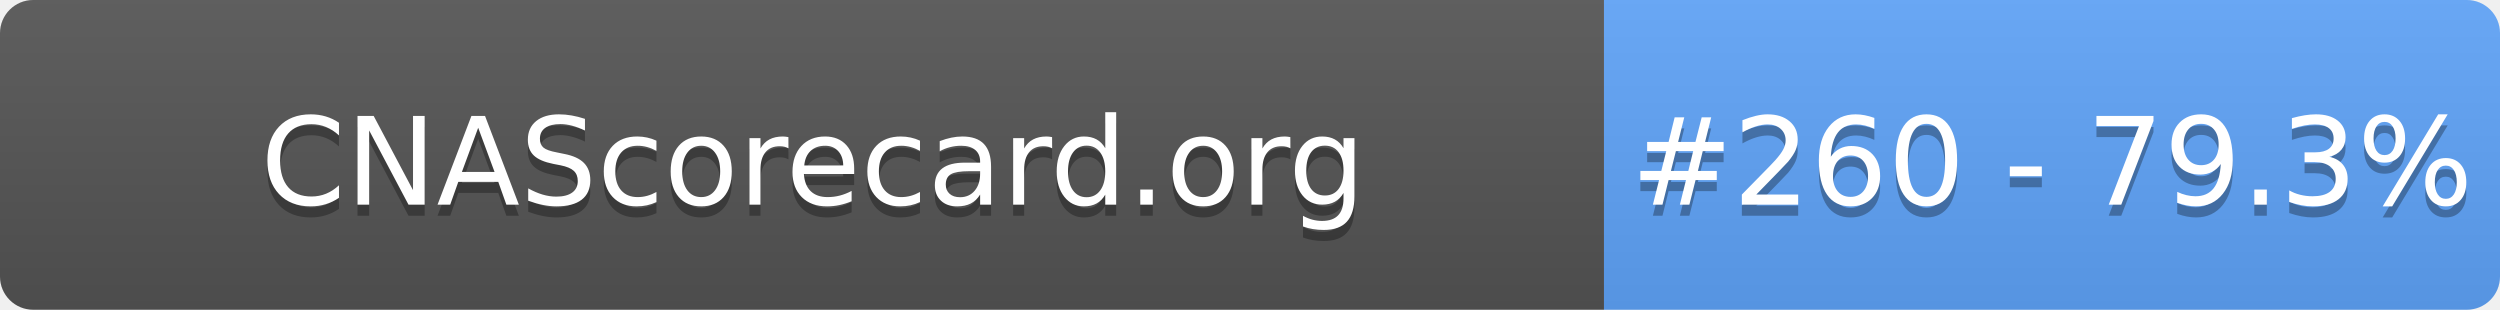
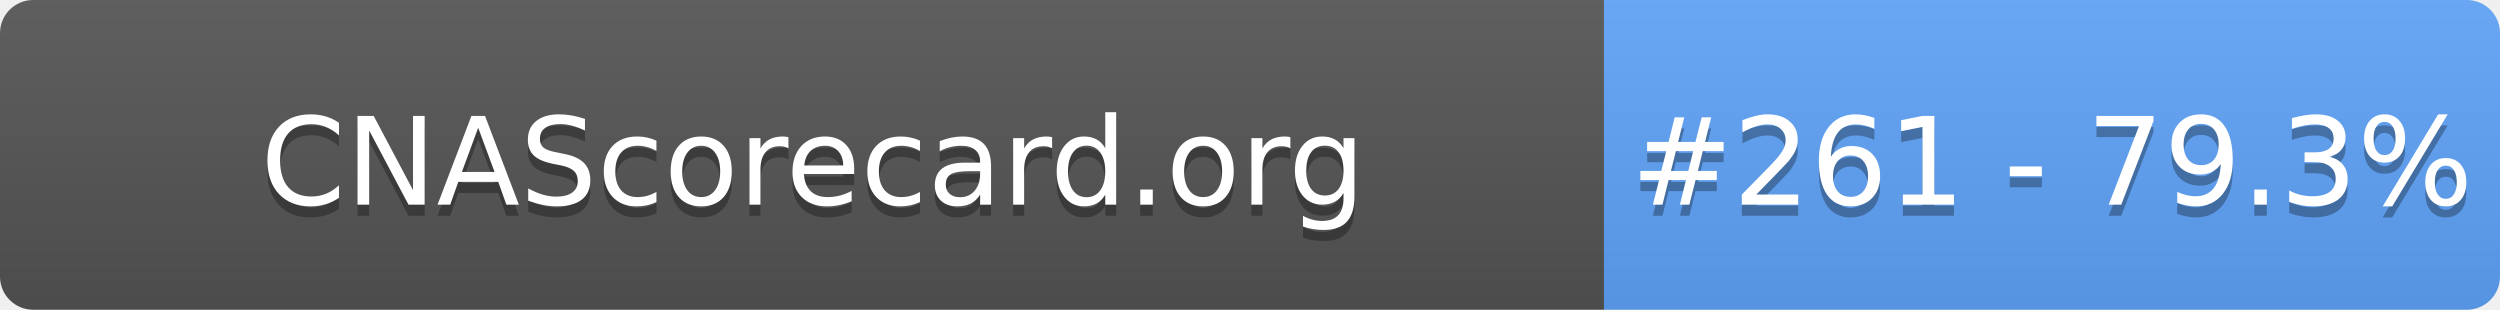
- <svg xmlns="http://www.w3.org/2000/svg" width="226" height="28" role="img" aria-label="CNAScorecard.org: #260 - 79.3%">
+ <svg xmlns="http://www.w3.org/2000/svg" width="226" height="28" role="img" aria-label="CNAScorecard.org: #261 - 79.3%">
  <linearGradient id="s" x2="0" y2="100%">
    <stop offset="0" stop-color="#bbb" stop-opacity=".1" />
    <stop offset="1" stop-opacity=".1" />
  </linearGradient>
  <clipPath id="r">
    <rect width="226" height="28" rx="3" fill="#fff" />
  </clipPath>
  <g clip-path="url(#r)">
    <rect width="145" height="28" fill="#555" />
    <rect x="145" width="81" height="28" fill="#60A5FA" />
    <rect width="226" height="28" fill="url(#s)" />
  </g>
  <g fill="#fff" text-anchor="middle" font-family="Verdana,Geneva,DejaVu Sans,sans-serif" text-rendering="geometricPrecision" font-size="110">
    <text aria-hidden="true" x="735" y="195" fill="#010101" fill-opacity=".3" transform="scale(.1)" textLength="1350">CNAScorecard.org</text>
    <text x="735" y="185" transform="scale(.1)" fill="#fff" textLength="1350">CNAScorecard.org</text>
-     <text aria-hidden="true" x="1855" y="195" fill="#010101" fill-opacity=".3" transform="scale(.1)" textLength="660">#260 - 79.3%</text>
-     <text x="1855" y="185" transform="scale(.1)" fill="#fff" textLength="660">#260 - 79.3%</text>
+     <text aria-hidden="true" x="1855" y="195" fill="#010101" fill-opacity=".3" transform="scale(.1)" textLength="660">#261 - 79.3%</text>
+     <text x="1855" y="185" transform="scale(.1)" fill="#fff" textLength="660">#261 - 79.3%</text>
  </g>
</svg>
